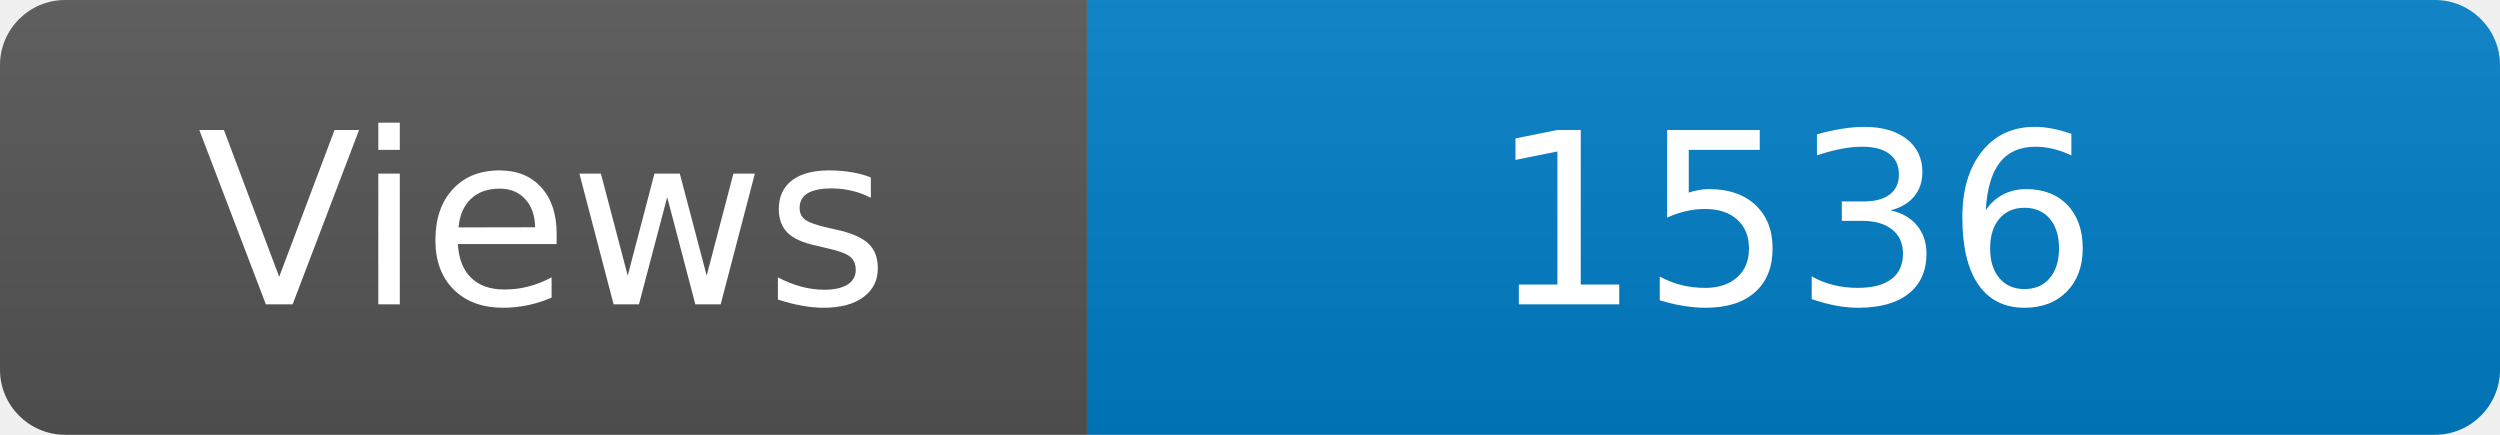
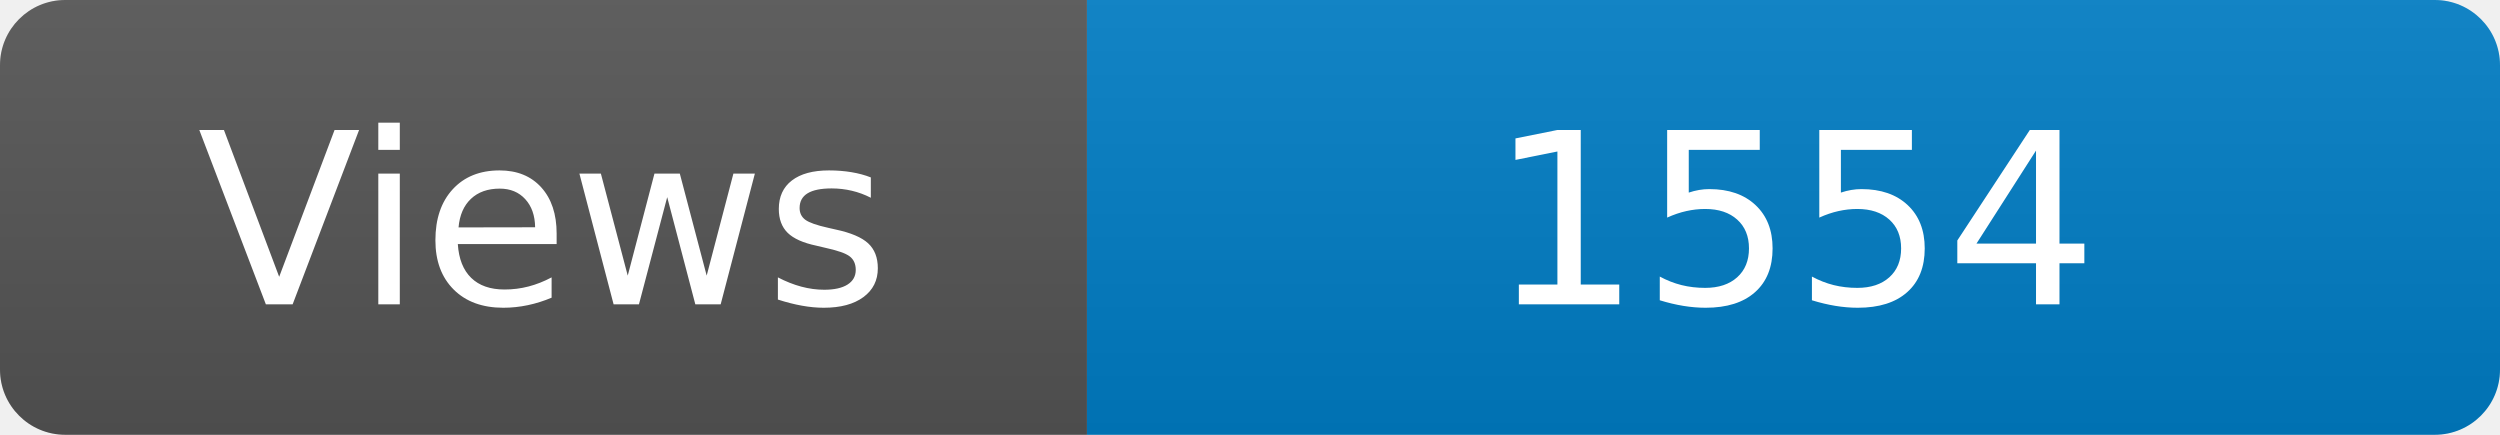
<svg xmlns="http://www.w3.org/2000/svg" width="115" height="20" role="img" aria-label="Maintained?: yes">
  <linearGradient id="s" x2="0" y2="100%">
    <stop offset="0" stop-color="#bbb" stop-opacity=".1" />
    <stop offset="1" stop-opacity=".1" />
  </linearGradient>
  <clipPath id="r">
    <rect width="115" height="20" rx="3" fill="#fff" />
  </clipPath>
  <g clip-path="url(#r)">
    <rect width="50" height="20" fill="#555" />
    <rect x="50" width="160" height="20" fill="#007ec6" />
    <rect width="115" height="20" fill="url(#s)" />
  </g>
  <g fill="#fff" text-anchor="middle" font-family="Verdana,Geneva,DejaVu Sans,sans-serif" font-size="110">
    <text x="250" y="140" transform="scale(.1)" fill="#fff">Views</text>
-     <text x="825" y="140" transform="scale(.1)" fill="#fff">1536</text>
+     <text x="825" y="140" transform="scale(.1)" fill="#fff">1554</text>
  </g>
</svg>
